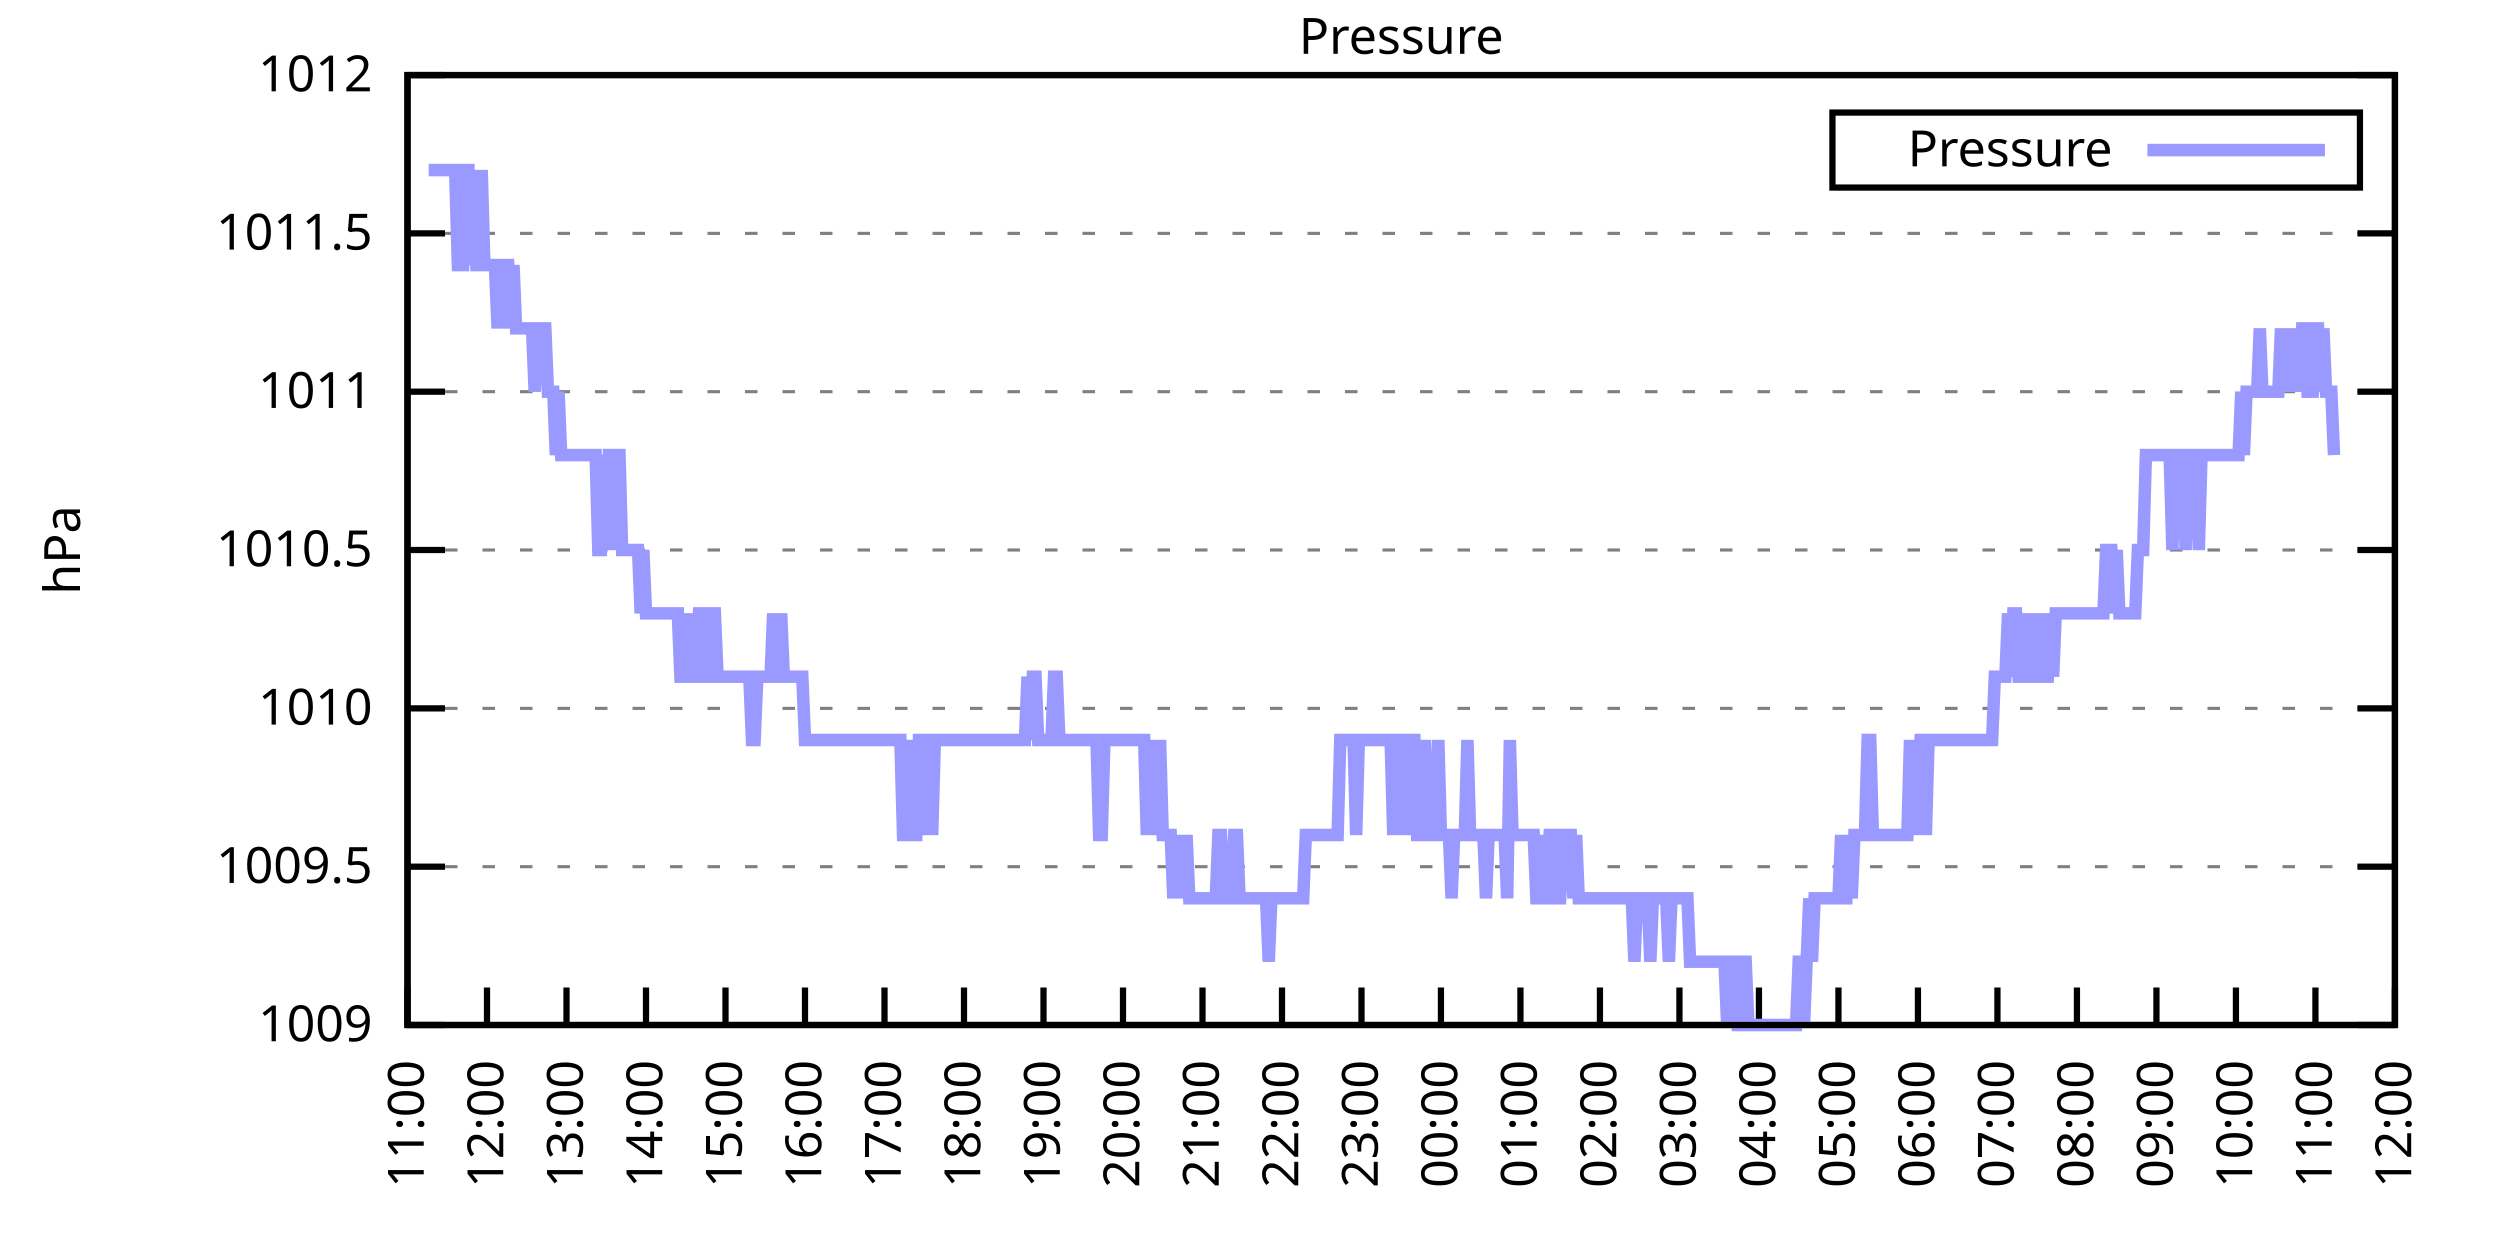
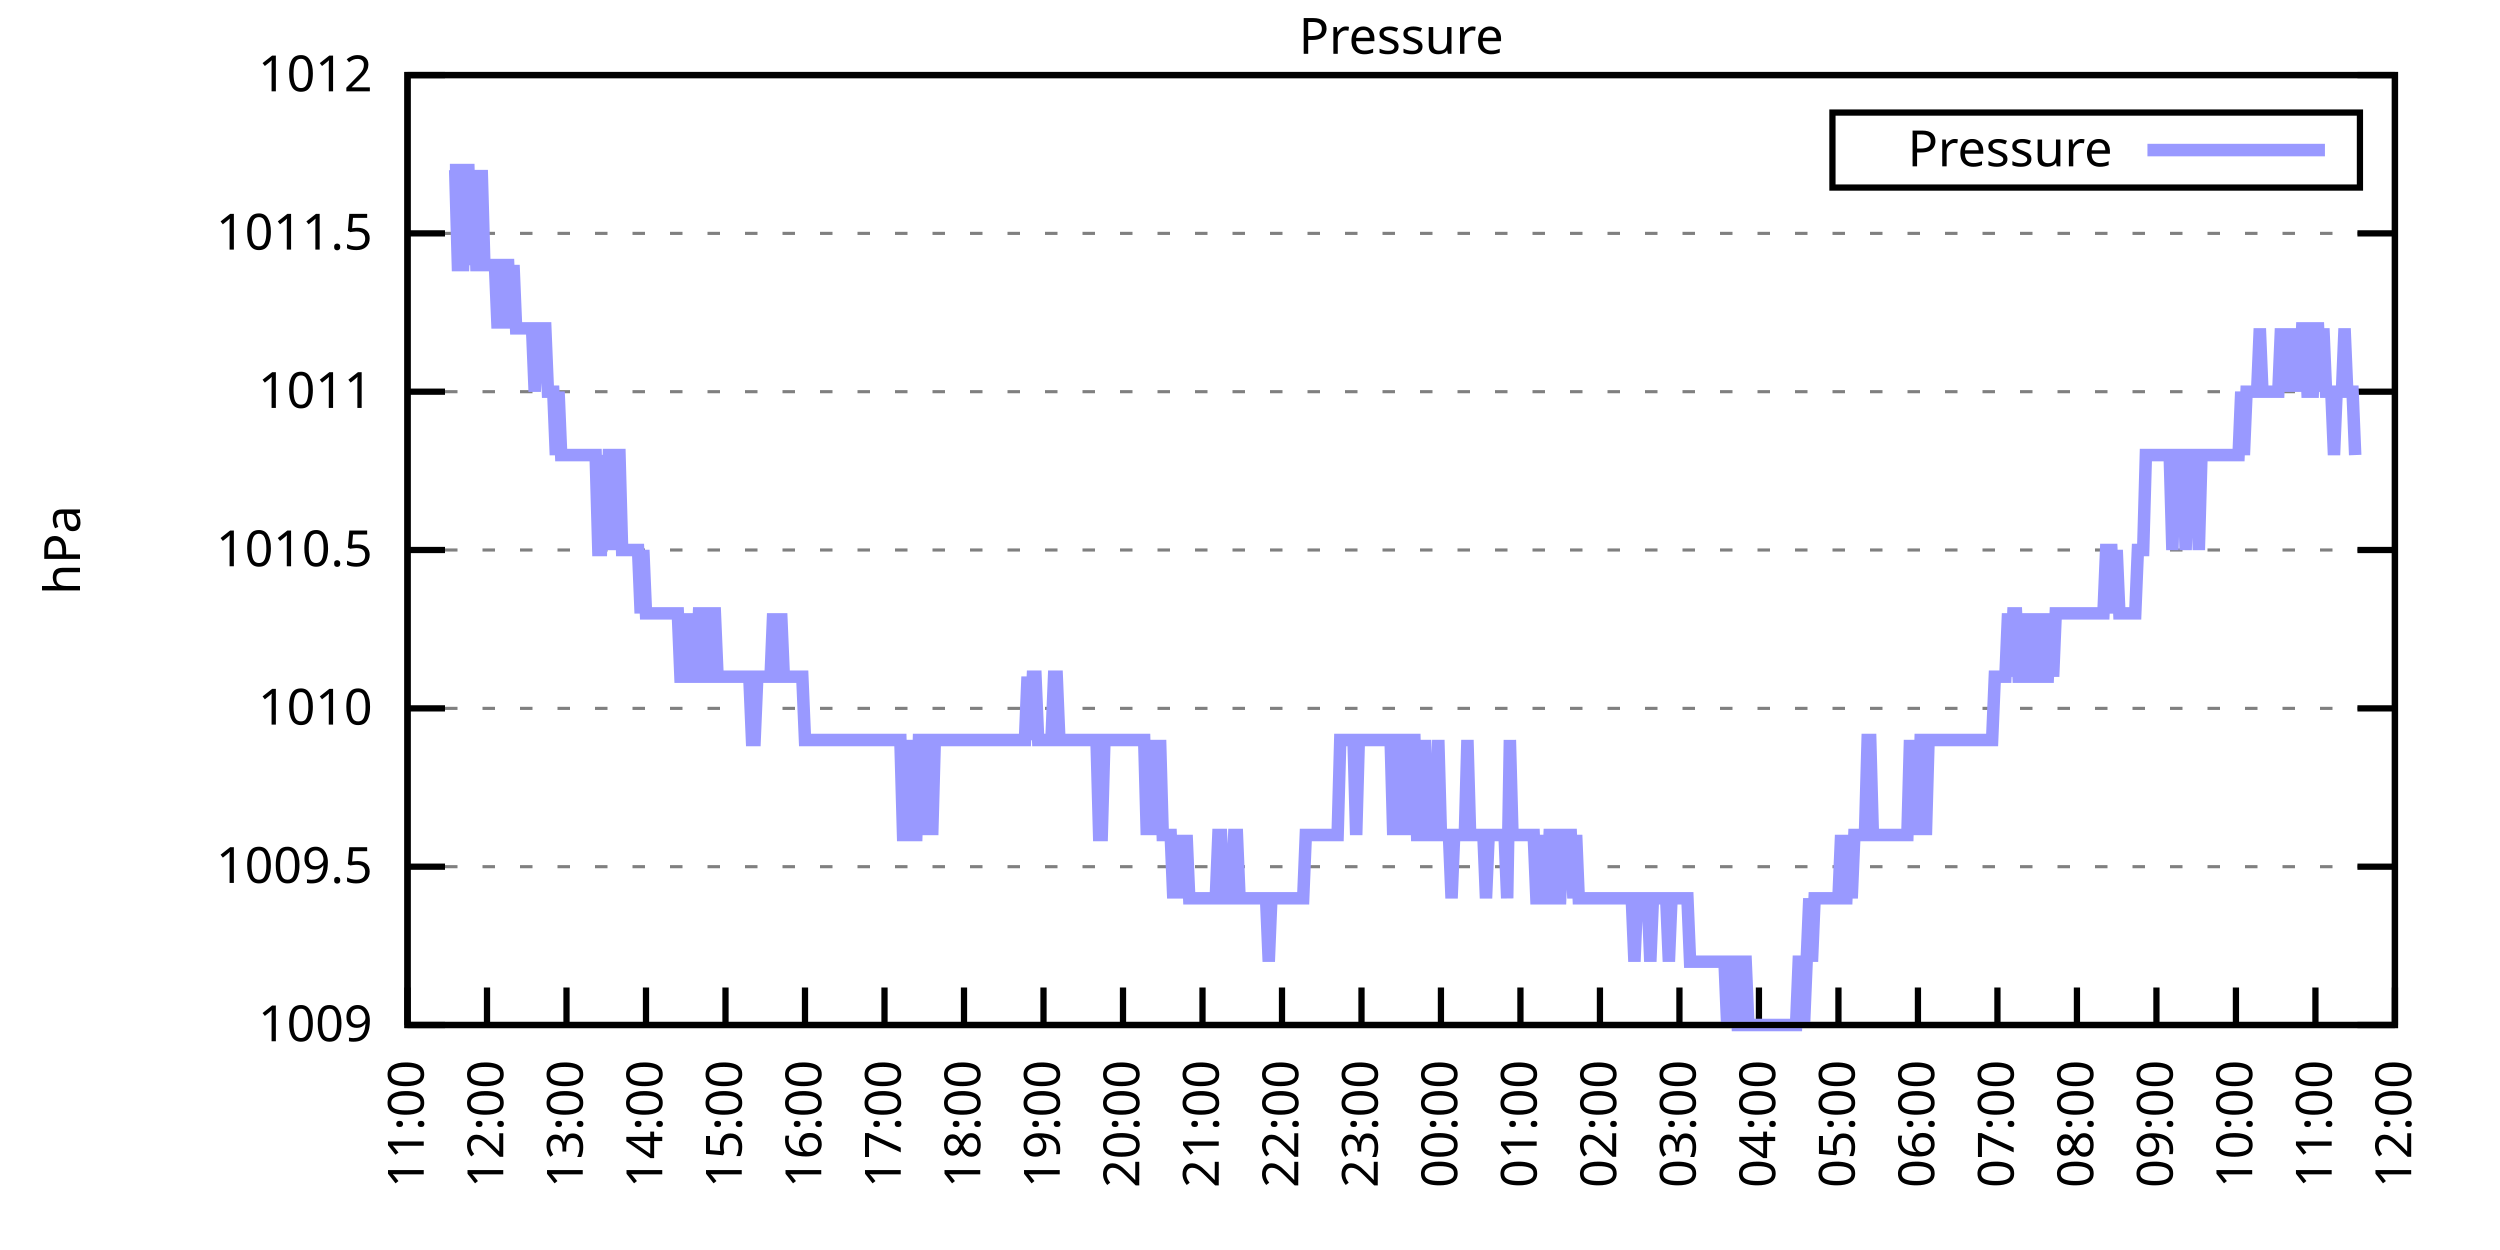
<svg xmlns="http://www.w3.org/2000/svg" xmlns:xlink="http://www.w3.org/1999/xlink" width="400" height="200" viewBox="0 0 400 200">
  <g id="gnuplot_canvas">
    <rect x="0" y="0" width="400" height="200" fill="none" />
    <defs>
      <circle id="gpDot" r="0.5" stroke-width="0.5" stroke="currentColor" />
      <path id="gpPt0" stroke-width="0.333" stroke="currentColor" d="M-1,0 h2 M0,-1 v2" />
      <path id="gpPt1" stroke-width="0.333" stroke="currentColor" d="M-1,-1 L1,1 M1,-1 L-1,1" />
      <path id="gpPt2" stroke-width="0.333" stroke="currentColor" d="M-1,0 L1,0 M0,-1 L0,1 M-1,-1 L1,1 M-1,1 L1,-1" />
      <rect id="gpPt3" stroke-width="0.333" stroke="currentColor" x="-1" y="-1" width="2" height="2" />
      <rect id="gpPt4" stroke-width="0.333" stroke="currentColor" fill="currentColor" x="-1" y="-1" width="2" height="2" />
      <circle id="gpPt5" stroke-width="0.333" stroke="currentColor" cx="0" cy="0" r="1" />
      <use xlink:href="#gpPt5" id="gpPt6" fill="currentColor" stroke="none" />
      <path id="gpPt7" stroke-width="0.333" stroke="currentColor" d="M0,-1.33 L-1.33,0.67 L1.33,0.67 z" />
      <use xlink:href="#gpPt7" id="gpPt8" fill="currentColor" stroke="none" />
      <use xlink:href="#gpPt7" id="gpPt9" stroke="currentColor" transform="rotate(180)" />
      <use xlink:href="#gpPt9" id="gpPt10" fill="currentColor" stroke="none" />
      <use xlink:href="#gpPt3" id="gpPt11" stroke="currentColor" transform="rotate(45)" />
      <use xlink:href="#gpPt11" id="gpPt12" fill="currentColor" stroke="none" />
      <path id="gpPt13" stroke-width="0.333" stroke="currentColor" d="M0,1.330 L1.265,0.411 L0.782,-1.067 L-0.782,-1.076 L-1.265,0.411 z" />
      <use xlink:href="#gpPt13" id="gpPt14" fill="currentColor" stroke="none" />
      <filter id="textbox" filterUnits="objectBoundingBox" x="0" y="0" height="1" width="1">
        <feFlood flood-color="white" flood-opacity="1" result="bgnd" />
        <feComposite in="SourceGraphic" in2="bgnd" operator="atop" />
      </filter>
      <filter id="greybox" filterUnits="objectBoundingBox" x="0" y="0" height="1" width="1">
        <feFlood flood-color="lightgrey" flood-opacity="1" result="grey" />
        <feComposite in="SourceGraphic" in2="grey" operator="atop" />
      </filter>
    </defs>
    <g fill="none" color="white" stroke="currentColor" stroke-width="1.00" stroke-linecap="butt" stroke-linejoin="miter">
</g>
    <g fill="none" color="black" stroke="currentColor" stroke-width="1.00" stroke-linecap="butt" stroke-linejoin="miter">
      <g stroke="none" shape-rendering="crispEdges">
        <polygon fill="rgb(255, 255, 255)" points="65.20,164.00 383.18,164.00 383.18,12.02 65.20,12.02 " />
      </g>
    </g>
    <g fill="none" color="black" stroke="currentColor" stroke-width="1.00" stroke-linecap="butt" stroke-linejoin="miter">
</g>
    <g fill="none" color="black" stroke="black" stroke-width="0.50" stroke-linecap="butt" stroke-linejoin="miter">
</g>
    <g fill="none" color="gray" stroke="currentColor" stroke-width="0.50" stroke-linecap="butt" stroke-linejoin="miter">
      <path stroke="gray" stroke-dasharray="2,4" class="gridline" d="M65.20,164.00 L383.19,164.00  " />
    </g>
    <g fill="none" color="gray" stroke="gray" stroke-width="1.00" stroke-linecap="butt" stroke-linejoin="miter">
</g>
    <g fill="none" color="black" stroke="currentColor" stroke-width="1.00" stroke-linecap="butt" stroke-linejoin="miter">
      <path stroke="black" d="M65.20,164.00 L71.20,164.00 M383.19,164.00 L377.19,164.00  " />
      <g transform="translate(59.60,166.60)" stroke="none" fill="black" font-family="Sans" font-size="8.00" text-anchor="end">
        <text>
          <tspan font-family="Sans"> 1009</tspan>
        </text>
      </g>
    </g>
    <g fill="none" color="black" stroke="currentColor" stroke-width="1.00" stroke-linecap="butt" stroke-linejoin="miter">
</g>
    <g fill="none" color="black" stroke="black" stroke-width="0.50" stroke-linecap="butt" stroke-linejoin="miter">
</g>
    <g fill="none" color="gray" stroke="currentColor" stroke-width="0.50" stroke-linecap="butt" stroke-linejoin="miter">
      <path stroke="gray" stroke-dasharray="2,4" class="gridline" d="M65.20,138.67 L383.19,138.67  " />
    </g>
    <g fill="none" color="gray" stroke="gray" stroke-width="1.00" stroke-linecap="butt" stroke-linejoin="miter">
</g>
    <g fill="none" color="black" stroke="currentColor" stroke-width="1.00" stroke-linecap="butt" stroke-linejoin="miter">
      <path stroke="black" d="M65.20,138.67 L71.20,138.67 M383.19,138.67 L377.19,138.67  " />
      <g transform="translate(59.60,141.27)" stroke="none" fill="black" font-family="Sans" font-size="8.00" text-anchor="end">
        <text>
          <tspan font-family="Sans"> 1009.5</tspan>
        </text>
      </g>
    </g>
    <g fill="none" color="black" stroke="currentColor" stroke-width="1.00" stroke-linecap="butt" stroke-linejoin="miter">
</g>
    <g fill="none" color="black" stroke="black" stroke-width="0.50" stroke-linecap="butt" stroke-linejoin="miter">
</g>
    <g fill="none" color="gray" stroke="currentColor" stroke-width="0.50" stroke-linecap="butt" stroke-linejoin="miter">
      <path stroke="gray" stroke-dasharray="2,4" class="gridline" d="M65.20,113.34 L383.19,113.34  " />
    </g>
    <g fill="none" color="gray" stroke="gray" stroke-width="1.00" stroke-linecap="butt" stroke-linejoin="miter">
</g>
    <g fill="none" color="black" stroke="currentColor" stroke-width="1.00" stroke-linecap="butt" stroke-linejoin="miter">
      <path stroke="black" d="M65.20,113.34 L71.20,113.34 M383.19,113.34 L377.19,113.34  " />
      <g transform="translate(59.60,115.94)" stroke="none" fill="black" font-family="Sans" font-size="8.00" text-anchor="end">
        <text>
          <tspan font-family="Sans"> 1010</tspan>
        </text>
      </g>
    </g>
    <g fill="none" color="black" stroke="currentColor" stroke-width="1.00" stroke-linecap="butt" stroke-linejoin="miter">
</g>
    <g fill="none" color="black" stroke="black" stroke-width="0.50" stroke-linecap="butt" stroke-linejoin="miter">
</g>
    <g fill="none" color="gray" stroke="currentColor" stroke-width="0.50" stroke-linecap="butt" stroke-linejoin="miter">
      <path stroke="gray" stroke-dasharray="2,4" class="gridline" d="M65.20,88.00 L383.19,88.00  " />
    </g>
    <g fill="none" color="gray" stroke="gray" stroke-width="1.00" stroke-linecap="butt" stroke-linejoin="miter">
</g>
    <g fill="none" color="black" stroke="currentColor" stroke-width="1.00" stroke-linecap="butt" stroke-linejoin="miter">
      <path stroke="black" d="M65.20,88.00 L71.20,88.00 M383.19,88.00 L377.19,88.00  " />
      <g transform="translate(59.60,90.60)" stroke="none" fill="black" font-family="Sans" font-size="8.00" text-anchor="end">
        <text>
          <tspan font-family="Sans"> 1010.5</tspan>
        </text>
      </g>
    </g>
    <g fill="none" color="black" stroke="currentColor" stroke-width="1.00" stroke-linecap="butt" stroke-linejoin="miter">
</g>
    <g fill="none" color="black" stroke="black" stroke-width="0.50" stroke-linecap="butt" stroke-linejoin="miter">
</g>
    <g fill="none" color="gray" stroke="currentColor" stroke-width="0.50" stroke-linecap="butt" stroke-linejoin="miter">
      <path stroke="gray" stroke-dasharray="2,4" class="gridline" d="M65.20,62.67 L383.19,62.67  " />
    </g>
    <g fill="none" color="gray" stroke="gray" stroke-width="1.00" stroke-linecap="butt" stroke-linejoin="miter">
</g>
    <g fill="none" color="black" stroke="currentColor" stroke-width="1.00" stroke-linecap="butt" stroke-linejoin="miter">
      <path stroke="black" d="M65.20,62.67 L71.20,62.67 M383.19,62.67 L377.19,62.67  " />
      <g transform="translate(59.60,65.27)" stroke="none" fill="black" font-family="Sans" font-size="8.00" text-anchor="end">
        <text>
          <tspan font-family="Sans"> 1011</tspan>
        </text>
      </g>
    </g>
    <g fill="none" color="black" stroke="currentColor" stroke-width="1.00" stroke-linecap="butt" stroke-linejoin="miter">
</g>
    <g fill="none" color="black" stroke="black" stroke-width="0.50" stroke-linecap="butt" stroke-linejoin="miter">
</g>
    <g fill="none" color="gray" stroke="currentColor" stroke-width="0.50" stroke-linecap="butt" stroke-linejoin="miter">
      <path stroke="gray" stroke-dasharray="2,4" class="gridline" d="M65.20,37.34 L383.19,37.34  " />
    </g>
    <g fill="none" color="gray" stroke="gray" stroke-width="1.00" stroke-linecap="butt" stroke-linejoin="miter">
</g>
    <g fill="none" color="black" stroke="currentColor" stroke-width="1.00" stroke-linecap="butt" stroke-linejoin="miter">
      <path stroke="black" d="M65.20,37.34 L71.20,37.34 M383.19,37.34 L377.19,37.34  " />
      <g transform="translate(59.60,39.94)" stroke="none" fill="black" font-family="Sans" font-size="8.00" text-anchor="end">
        <text>
          <tspan font-family="Sans"> 1011.5</tspan>
        </text>
      </g>
    </g>
    <g fill="none" color="black" stroke="currentColor" stroke-width="1.00" stroke-linecap="butt" stroke-linejoin="miter">
</g>
    <g fill="none" color="black" stroke="black" stroke-width="0.50" stroke-linecap="butt" stroke-linejoin="miter">
</g>
    <g fill="none" color="gray" stroke="currentColor" stroke-width="0.50" stroke-linecap="butt" stroke-linejoin="miter">
      <path stroke="gray" stroke-dasharray="2,4" class="gridline" d="M65.20,12.01 L383.19,12.01  " />
    </g>
    <g fill="none" color="gray" stroke="gray" stroke-width="1.00" stroke-linecap="butt" stroke-linejoin="miter">
</g>
    <g fill="none" color="black" stroke="currentColor" stroke-width="1.00" stroke-linecap="butt" stroke-linejoin="miter">
      <path stroke="black" d="M65.20,12.01 L71.20,12.01 M383.19,12.01 L377.19,12.01  " />
      <g transform="translate(59.60,14.61)" stroke="none" fill="black" font-family="Sans" font-size="8.00" text-anchor="end">
        <text>
          <tspan font-family="Sans"> 1012</tspan>
        </text>
      </g>
    </g>
    <g fill="none" color="black" stroke="currentColor" stroke-width="1.00" stroke-linecap="butt" stroke-linejoin="miter">
      <path stroke="black" d="M65.20,164.00 L65.20,158.00  " />
      <g transform="translate(67.80,169.60) rotate(270.00)" stroke="none" fill="black" font-family="Sans" font-size="8.00" text-anchor="end">
        <text>
          <tspan font-family="Sans">11:00</tspan>
        </text>
      </g>
    </g>
    <g fill="none" color="black" stroke="currentColor" stroke-width="1.00" stroke-linecap="butt" stroke-linejoin="miter">
      <path stroke="black" d="M77.92,164.00 L77.92,158.00  " />
      <g transform="translate(80.52,169.60) rotate(270.00)" stroke="none" fill="black" font-family="Sans" font-size="8.00" text-anchor="end">
        <text>
          <tspan font-family="Sans">12:00</tspan>
        </text>
      </g>
    </g>
    <g fill="none" color="black" stroke="currentColor" stroke-width="1.00" stroke-linecap="butt" stroke-linejoin="miter">
      <path stroke="black" d="M90.64,164.00 L90.64,158.00  " />
      <g transform="translate(93.24,169.60) rotate(270.00)" stroke="none" fill="black" font-family="Sans" font-size="8.00" text-anchor="end">
        <text>
          <tspan font-family="Sans">13:00</tspan>
        </text>
      </g>
    </g>
    <g fill="none" color="black" stroke="currentColor" stroke-width="1.00" stroke-linecap="butt" stroke-linejoin="miter">
      <path stroke="black" d="M103.36,164.00 L103.36,158.00  " />
      <g transform="translate(105.96,169.60) rotate(270.00)" stroke="none" fill="black" font-family="Sans" font-size="8.00" text-anchor="end">
        <text>
          <tspan font-family="Sans">14:00</tspan>
        </text>
      </g>
    </g>
    <g fill="none" color="black" stroke="currentColor" stroke-width="1.00" stroke-linecap="butt" stroke-linejoin="miter">
      <path stroke="black" d="M116.08,164.00 L116.08,158.00  " />
      <g transform="translate(118.68,169.60) rotate(270.00)" stroke="none" fill="black" font-family="Sans" font-size="8.00" text-anchor="end">
        <text>
          <tspan font-family="Sans">15:00</tspan>
        </text>
      </g>
    </g>
    <g fill="none" color="black" stroke="currentColor" stroke-width="1.00" stroke-linecap="butt" stroke-linejoin="miter">
      <path stroke="black" d="M128.80,164.00 L128.80,158.00  " />
      <g transform="translate(131.40,169.60) rotate(270.00)" stroke="none" fill="black" font-family="Sans" font-size="8.00" text-anchor="end">
        <text>
          <tspan font-family="Sans">16:00</tspan>
        </text>
      </g>
    </g>
    <g fill="none" color="black" stroke="currentColor" stroke-width="1.00" stroke-linecap="butt" stroke-linejoin="miter">
      <path stroke="black" d="M141.52,164.00 L141.52,158.00  " />
      <g transform="translate(144.12,169.60) rotate(270.00)" stroke="none" fill="black" font-family="Sans" font-size="8.00" text-anchor="end">
        <text>
          <tspan font-family="Sans">17:00</tspan>
        </text>
      </g>
    </g>
    <g fill="none" color="black" stroke="currentColor" stroke-width="1.00" stroke-linecap="butt" stroke-linejoin="miter">
      <path stroke="black" d="M154.24,164.00 L154.24,158.00  " />
      <g transform="translate(156.84,169.60) rotate(270.00)" stroke="none" fill="black" font-family="Sans" font-size="8.00" text-anchor="end">
        <text>
          <tspan font-family="Sans">18:00</tspan>
        </text>
      </g>
    </g>
    <g fill="none" color="black" stroke="currentColor" stroke-width="1.00" stroke-linecap="butt" stroke-linejoin="miter">
      <path stroke="black" d="M166.96,164.00 L166.96,158.00  " />
      <g transform="translate(169.56,169.60) rotate(270.00)" stroke="none" fill="black" font-family="Sans" font-size="8.00" text-anchor="end">
        <text>
          <tspan font-family="Sans">19:00</tspan>
        </text>
      </g>
    </g>
    <g fill="none" color="black" stroke="currentColor" stroke-width="1.00" stroke-linecap="butt" stroke-linejoin="miter">
      <path stroke="black" d="M179.68,164.00 L179.68,158.00  " />
      <g transform="translate(182.28,169.60) rotate(270.00)" stroke="none" fill="black" font-family="Sans" font-size="8.00" text-anchor="end">
        <text>
          <tspan font-family="Sans">20:00</tspan>
        </text>
      </g>
    </g>
    <g fill="none" color="black" stroke="currentColor" stroke-width="1.00" stroke-linecap="butt" stroke-linejoin="miter">
      <path stroke="black" d="M192.40,164.00 L192.40,158.00  " />
      <g transform="translate(195.00,169.60) rotate(270.00)" stroke="none" fill="black" font-family="Sans" font-size="8.00" text-anchor="end">
        <text>
          <tspan font-family="Sans">21:00</tspan>
        </text>
      </g>
    </g>
    <g fill="none" color="black" stroke="currentColor" stroke-width="1.00" stroke-linecap="butt" stroke-linejoin="miter">
      <path stroke="black" d="M205.12,164.00 L205.12,158.00  " />
      <g transform="translate(207.72,169.60) rotate(270.00)" stroke="none" fill="black" font-family="Sans" font-size="8.00" text-anchor="end">
        <text>
          <tspan font-family="Sans">22:00</tspan>
        </text>
      </g>
    </g>
    <g fill="none" color="black" stroke="currentColor" stroke-width="1.00" stroke-linecap="butt" stroke-linejoin="miter">
      <path stroke="black" d="M217.84,164.00 L217.84,158.00  " />
      <g transform="translate(220.44,169.60) rotate(270.00)" stroke="none" fill="black" font-family="Sans" font-size="8.00" text-anchor="end">
        <text>
          <tspan font-family="Sans">23:00</tspan>
        </text>
      </g>
    </g>
    <g fill="none" color="black" stroke="currentColor" stroke-width="1.00" stroke-linecap="butt" stroke-linejoin="miter">
      <path stroke="black" d="M230.55,164.00 L230.55,158.00  " />
      <g transform="translate(233.15,169.60) rotate(270.00)" stroke="none" fill="black" font-family="Sans" font-size="8.00" text-anchor="end">
        <text>
          <tspan font-family="Sans">00:00</tspan>
        </text>
      </g>
    </g>
    <g fill="none" color="black" stroke="currentColor" stroke-width="1.00" stroke-linecap="butt" stroke-linejoin="miter">
      <path stroke="black" d="M243.27,164.00 L243.27,158.00  " />
      <g transform="translate(245.87,169.60) rotate(270.00)" stroke="none" fill="black" font-family="Sans" font-size="8.00" text-anchor="end">
        <text>
          <tspan font-family="Sans">01:00</tspan>
        </text>
      </g>
    </g>
    <g fill="none" color="black" stroke="currentColor" stroke-width="1.00" stroke-linecap="butt" stroke-linejoin="miter">
      <path stroke="black" d="M255.99,164.00 L255.99,158.00  " />
      <g transform="translate(258.59,169.60) rotate(270.00)" stroke="none" fill="black" font-family="Sans" font-size="8.00" text-anchor="end">
        <text>
          <tspan font-family="Sans">02:00</tspan>
        </text>
      </g>
    </g>
    <g fill="none" color="black" stroke="currentColor" stroke-width="1.00" stroke-linecap="butt" stroke-linejoin="miter">
      <path stroke="black" d="M268.71,164.00 L268.71,158.00  " />
      <g transform="translate(271.31,169.60) rotate(270.00)" stroke="none" fill="black" font-family="Sans" font-size="8.00" text-anchor="end">
        <text>
          <tspan font-family="Sans">03:00</tspan>
        </text>
      </g>
    </g>
    <g fill="none" color="black" stroke="currentColor" stroke-width="1.00" stroke-linecap="butt" stroke-linejoin="miter">
      <path stroke="black" d="M281.43,164.00 L281.43,158.00  " />
      <g transform="translate(284.03,169.60) rotate(270.00)" stroke="none" fill="black" font-family="Sans" font-size="8.00" text-anchor="end">
        <text>
          <tspan font-family="Sans">04:00</tspan>
        </text>
      </g>
    </g>
    <g fill="none" color="black" stroke="currentColor" stroke-width="1.00" stroke-linecap="butt" stroke-linejoin="miter">
      <path stroke="black" d="M294.15,164.00 L294.15,158.00  " />
      <g transform="translate(296.75,169.60) rotate(270.00)" stroke="none" fill="black" font-family="Sans" font-size="8.00" text-anchor="end">
        <text>
          <tspan font-family="Sans">05:00</tspan>
        </text>
      </g>
    </g>
    <g fill="none" color="black" stroke="currentColor" stroke-width="1.00" stroke-linecap="butt" stroke-linejoin="miter">
      <path stroke="black" d="M306.87,164.00 L306.87,158.00  " />
      <g transform="translate(309.47,169.60) rotate(270.00)" stroke="none" fill="black" font-family="Sans" font-size="8.00" text-anchor="end">
        <text>
          <tspan font-family="Sans">06:00</tspan>
        </text>
      </g>
    </g>
    <g fill="none" color="black" stroke="currentColor" stroke-width="1.00" stroke-linecap="butt" stroke-linejoin="miter">
      <path stroke="black" d="M319.59,164.00 L319.59,158.00  " />
      <g transform="translate(322.19,169.60) rotate(270.00)" stroke="none" fill="black" font-family="Sans" font-size="8.00" text-anchor="end">
        <text>
          <tspan font-family="Sans">07:00</tspan>
        </text>
      </g>
    </g>
    <g fill="none" color="black" stroke="currentColor" stroke-width="1.00" stroke-linecap="butt" stroke-linejoin="miter">
      <path stroke="black" d="M332.31,164.00 L332.31,158.00  " />
      <g transform="translate(334.91,169.60) rotate(270.00)" stroke="none" fill="black" font-family="Sans" font-size="8.00" text-anchor="end">
        <text>
          <tspan font-family="Sans">08:00</tspan>
        </text>
      </g>
    </g>
    <g fill="none" color="black" stroke="currentColor" stroke-width="1.00" stroke-linecap="butt" stroke-linejoin="miter">
      <path stroke="black" d="M345.03,164.00 L345.03,158.00  " />
      <g transform="translate(347.63,169.60) rotate(270.00)" stroke="none" fill="black" font-family="Sans" font-size="8.00" text-anchor="end">
        <text>
          <tspan font-family="Sans">09:00</tspan>
        </text>
      </g>
    </g>
    <g fill="none" color="black" stroke="currentColor" stroke-width="1.00" stroke-linecap="butt" stroke-linejoin="miter">
      <path stroke="black" d="M357.75,164.00 L357.75,158.00  " />
      <g transform="translate(360.35,169.60) rotate(270.00)" stroke="none" fill="black" font-family="Sans" font-size="8.00" text-anchor="end">
        <text>
          <tspan font-family="Sans">10:00</tspan>
        </text>
      </g>
    </g>
    <g fill="none" color="black" stroke="currentColor" stroke-width="1.00" stroke-linecap="butt" stroke-linejoin="miter">
      <path stroke="black" d="M370.47,164.00 L370.47,158.00  " />
      <g transform="translate(373.07,169.60) rotate(270.00)" stroke="none" fill="black" font-family="Sans" font-size="8.00" text-anchor="end">
        <text>
          <tspan font-family="Sans">11:00</tspan>
        </text>
      </g>
    </g>
    <g fill="none" color="black" stroke="currentColor" stroke-width="1.00" stroke-linecap="butt" stroke-linejoin="miter">
      <path stroke="black" d="M383.19,164.00 L383.19,158.00  " />
      <g transform="translate(385.79,169.60) rotate(270.00)" stroke="none" fill="black" font-family="Sans" font-size="8.00" text-anchor="end">
        <text>
          <tspan font-family="Sans">12:00</tspan>
        </text>
      </g>
    </g>
    <g fill="none" color="black" stroke="currentColor" stroke-width="1.00" stroke-linecap="butt" stroke-linejoin="miter">
</g>
    <g fill="none" color="black" stroke="currentColor" stroke-width="1.00" stroke-linecap="butt" stroke-linejoin="miter">
      <path stroke="black" d="M65.20,12.01 L65.20,164.00 L383.19,164.00 L383.19,12.01 L65.20,12.01 Z  " />
    </g>
    <g fill="none" color="black" stroke="currentColor" stroke-width="1.00" stroke-linecap="butt" stroke-linejoin="miter">
</g>
    <g fill="none" color="black" stroke="currentColor" stroke-width="1.00" stroke-linecap="butt" stroke-linejoin="miter">
      <path stroke="black" d="M293.19,30.01 L293.19,18.01 L377.59,18.01 L377.59,30.01 L293.19,30.01 Z  " />
    </g>
    <g id="Pressure_plot_1">
      <g fill="none" color="white" stroke="black" stroke-width="2.00" stroke-linecap="butt" stroke-linejoin="miter">
</g>
      <g fill="none" color="black" stroke="currentColor" stroke-width="2.00" stroke-linecap="butt" stroke-linejoin="miter">
        <g transform="translate(337.99,26.61)" stroke="none" fill="black" font-family="Sans" font-size="8.00" text-anchor="end">
          <text>
            <tspan font-family="Sans">Pressure</tspan>
          </text>
        </g>
      </g>
      <g fill="none" color="black" stroke="currentColor" stroke-width="2.00" stroke-linecap="butt" stroke-linejoin="miter">
-         <path stroke="rgb(153, 153, 255)" d="M343.59,24.01 L371.99,24.01 M68.59,27.21 L69.02,27.21 L69.44,27.21 L69.86,27.21 L70.29,27.21 L70.71,27.21   L71.14,27.21 L71.56,27.21 L71.98,27.21 L72.41,27.21 L72.83,27.21 L73.26,42.41 L73.68,42.41 L74.10,42.41   L74.53,27.21 L74.95,27.21 L75.38,42.41 L75.80,27.21 L76.22,42.41 L76.65,42.41 L77.07,27.21 L77.50,42.41   L77.92,42.41 L78.34,42.41 L78.77,42.41 L79.19,42.41 L79.62,52.54 L80.04,42.41 L80.46,52.54 L80.89,42.41   L81.31,42.41 L81.74,52.54 L82.16,42.41 L82.58,52.54 L83.01,52.54 L83.43,52.54 L83.86,52.54 L84.28,52.54   L84.70,52.54 L85.13,52.54 L85.55,62.67 L85.98,52.54 L86.40,52.54 L86.82,52.54 L87.25,52.54 L87.67,62.67   L88.10,62.67 L88.52,62.67 L88.94,72.81 L89.37,62.67 L89.79,72.81 L90.22,72.81 L90.64,72.81 L91.06,72.81   L91.49,72.81 L91.91,72.81 L92.34,72.81 L92.76,72.81 L93.18,72.81 L93.61,72.81 L94.03,72.81 L94.46,72.81   L94.88,72.81 L95.30,72.81 L95.73,88.00 L96.15,88.00 L96.58,72.81 L97.00,88.00 L97.42,72.81 L97.85,72.81   L98.27,88.00 L98.69,72.81 L99.12,72.81 L99.54,88.00 L99.97,88.00 L100.39,88.00 L100.81,88.00 L101.24,88.00   L101.66,88.00 L102.09,88.00 L102.51,98.14 L102.93,88.00 L103.36,98.14 L103.78,98.14 L104.21,98.14 L104.63,98.14   L105.05,98.14 L105.48,98.14 L105.90,98.14 L106.33,98.14 L106.75,98.14 L107.17,98.14 L107.60,98.14 L108.02,98.14   L108.45,98.14 L108.87,108.27 L109.29,108.27 L109.72,108.27 L110.14,98.14 L110.57,108.27 L110.99,108.27 L111.41,108.27   L111.84,98.14 L112.26,98.14 L112.69,108.27 L113.11,108.27 L113.53,108.27 L113.96,98.14 L114.38,98.14 L114.81,108.27   L115.23,108.27 L115.65,108.27 L116.08,108.27 L116.50,108.27 L116.93,108.27 L117.35,108.27 L117.77,108.27 L118.20,108.27   L118.62,108.27 L119.05,108.27 L119.47,108.27 L119.89,108.27 L120.32,118.40 L120.74,118.40 L121.17,108.27 L121.59,108.27   L122.01,108.27 L122.44,108.27 L122.86,108.27 L123.29,108.27 L123.71,98.14 L124.13,108.27 L124.56,108.27 L124.98,98.14   L125.41,108.27 L125.83,108.27 L126.25,108.27 L126.68,108.27 L127.10,108.27 L127.53,108.27 L127.95,108.27 L128.37,108.27   L128.80,118.40 L129.22,118.40 L129.65,118.40 L130.07,118.40 L130.49,118.40 L130.92,118.40 L131.34,118.40 L131.77,118.40   L132.19,118.40 L132.61,118.40 L133.04,118.40 L133.46,118.40 L133.89,118.40 L134.31,118.40 L134.73,118.40 L135.16,118.40   L135.58,118.40 L136.01,118.40 L136.43,118.40 L136.85,118.40 L137.28,118.40 L137.70,118.40 L138.13,118.40 L138.55,118.40   L138.97,118.40 L139.40,118.40 L139.82,118.40 L140.25,118.40 L140.67,118.40 L141.09,118.40 L141.52,118.40 L141.94,118.40   L142.37,118.40 L142.79,118.40 L143.21,118.40 L143.64,118.40 L144.06,118.40 L144.49,133.60 L144.91,133.60 L145.33,118.40   L145.76,133.60 L146.18,133.60 L146.61,133.60 L147.03,118.40 L147.45,118.40 L147.88,118.40 L148.30,133.60 L148.73,118.40   L149.15,133.60 L149.57,118.40 L150.00,118.40 L150.42,118.40 L150.85,118.40 L151.27,118.40 L151.69,118.40 L152.12,118.40   L152.54,118.40 L152.97,118.40 L153.39,118.40 L153.81,118.40 L154.24,118.40 L154.66,118.40 L155.09,118.40 L155.51,118.40   L155.93,118.40 L156.36,118.40 L156.78,118.40 L157.21,118.40 L157.63,118.40 L158.05,118.40 L158.48,118.40 L158.90,118.40   L159.33,118.40 L159.75,118.40 L160.17,118.40 L160.60,118.40 L161.02,118.40 L161.44,118.40 L161.87,118.40 L162.29,118.40   L162.72,118.40 L163.14,118.40 L163.56,118.40 L163.99,118.40 L164.41,108.27 L164.84,118.40 L165.26,108.27 L165.68,108.27   L166.11,118.40 L166.53,118.40 L166.96,118.40 L167.38,118.40 L167.80,118.40 L168.23,118.40 L168.65,108.27 L169.08,108.27   L169.50,118.40 L169.92,118.40 L170.35,118.40 L170.77,118.40 L171.20,118.40 L171.62,118.40 L172.04,118.40 L172.47,118.40   L172.89,118.40 L173.32,118.40 L173.74,118.40 L174.16,118.40 L174.59,118.40 L175.01,118.40 L175.44,118.40 L175.86,133.60   L176.28,133.60 L176.71,118.40 L177.13,118.40 L177.56,118.40 L177.98,118.40 L178.40,118.40 L178.83,118.40 L179.25,118.40   L179.68,118.40 L180.10,118.40 L180.52,118.40 L180.95,118.40 L181.37,118.40 L181.80,118.40 L182.22,118.40 L182.64,118.40   L183.07,118.40 L183.49,133.60 L183.92,118.40 L184.34,133.60 L184.76,118.40 L185.19,133.60 L185.61,118.40 L186.04,133.60   L186.46,133.60 L186.88,133.60 L187.31,133.60 L187.73,143.73 L188.16,133.60 L188.58,143.73 L189.00,133.60 L189.43,143.73   L189.85,133.60 L190.28,143.73 L190.70,143.73 L191.12,143.73 L191.55,143.73 L191.97,143.73 L192.40,143.73 L192.82,143.73   L193.24,143.73 L193.67,143.73 L194.09,143.73 L194.52,143.73 L194.94,133.60 L195.36,133.60 L195.79,143.73 L196.21,143.73   L196.64,143.73 L197.06,143.73 L197.48,133.60 L197.91,133.60 L198.33,143.73 L198.76,143.73 L199.18,143.73 L199.60,143.73   L200.03,143.73 L200.45,143.73 L200.88,143.73 L201.30,143.73 L201.72,143.73 L202.15,143.73 L202.57,143.73 L203.00,153.87   L203.42,143.73 L203.84,143.73 L204.27,143.73 L204.69,143.73 L205.12,143.73 L205.54,143.73 L205.96,143.73 L206.39,143.73   L206.81,143.73 L207.24,143.73 L207.66,143.73 L208.08,143.73 L208.51,143.73 L208.93,133.60 L209.36,133.60 L209.78,133.60   L210.20,133.60 L210.63,133.60 L211.05,133.60 L211.48,133.60 L211.90,133.60 L212.32,133.60 L212.75,133.60 L213.17,133.60   L213.60,133.60 L214.02,133.60 L214.44,118.40 L214.87,118.40 L215.29,118.40 L215.72,118.40 L216.14,118.40 L216.56,118.40   L216.99,133.60 L217.41,118.40 L217.84,118.40 L218.26,118.40 L218.68,118.40 L219.11,118.40 L219.53,118.40 L219.96,118.40   L220.38,118.40 L220.80,118.40 L221.23,118.40 L221.65,118.40 L222.08,118.40 L222.50,118.40 L222.92,133.60 L223.35,118.40   L223.77,133.60 L224.20,118.40 L224.62,118.40 L225.04,118.40 L225.47,133.60 L225.89,118.40 L226.31,118.40 L226.74,133.60   L227.16,133.60 L227.59,133.60 L228.01,118.40 L228.43,133.60 L228.86,133.60 L229.28,133.60 L229.71,133.60 L230.13,118.40   L230.55,133.60 L230.98,133.60 L231.40,133.60 L231.83,133.60 L232.25,143.73 L232.67,133.60 L233.10,133.60 L233.52,133.60   L233.95,133.60 L234.37,133.60 L234.79,118.40 L235.22,133.60 L235.64,133.60 L236.07,133.60 L236.49,133.60 L236.91,133.60   L237.34,133.60 L237.76,143.73 L238.19,133.60 L238.61,133.60 L239.03,133.60 L239.46,133.60 L239.88,133.60 L240.31,133.60   L240.73,133.60 L241.15,143.73 L241.58,118.40 L242.00,133.60 L242.43,133.60 L242.85,133.60 L243.27,133.60 L243.70,133.60   L244.12,133.60 L244.55,133.60 L244.97,133.60 L245.39,133.60 L245.82,143.73 L246.24,143.73 L246.67,133.60 L247.09,143.73   L247.51,143.73 L247.94,133.60 L248.36,133.60 L248.79,143.73 L249.21,143.73 L249.63,143.73 L250.06,133.60 L250.48,133.60   L250.91,133.60 L251.33,133.60 L251.75,143.73 L252.18,133.60 L252.60,143.73 L253.03,143.73 L253.45,143.73 L253.87,143.73   L254.30,143.73 L254.72,143.73 L255.15,143.73 L255.57,143.73 L255.99,143.73 L256.42,143.73 L256.84,143.73 L257.27,143.73   L257.69,143.73 L258.11,143.73 L258.54,143.73 L258.96,143.73 L259.39,143.73 L259.81,143.73 L260.23,143.73 L260.66,143.73   L261.08,143.73 L261.51,153.87 L261.93,143.73 L262.35,143.73 L262.78,143.73 L263.20,143.73 L263.63,143.73 L264.05,153.87   L264.47,143.73 L264.90,143.73 L265.32,143.73 L265.75,143.73 L266.17,143.73 L266.59,143.73 L267.02,153.87 L267.44,143.73   L267.87,143.73 L268.29,143.73 L268.71,143.73 L269.14,143.73 L269.56,143.73 L269.99,143.73 L270.41,153.87 L270.83,153.87   L271.26,153.87 L271.68,153.87 L272.11,153.87 L272.53,153.87 L272.95,153.87 L273.38,153.87 L273.80,153.87 L274.23,153.87   L274.65,153.87 L275.07,153.87 L275.50,153.87 L275.92,153.87 L276.35,164.00 L276.77,153.87 L277.19,153.87 L277.62,153.87   L278.04,164.00 L278.47,164.00 L278.89,153.87 L279.31,153.87 L279.74,164.00 L280.16,164.00 L280.59,164.00 L281.01,164.00   L281.43,164.00 L281.86,164.00 L282.28,164.00 L282.71,164.00 L283.13,164.00 L283.55,164.00 L283.98,164.00 L284.40,164.00   L284.83,164.00 L285.25,164.00 L285.67,164.00 L286.10,164.00 L286.52,164.00 L286.95,164.00 L287.37,164.00 L287.79,153.87   L288.22,153.87 L288.64,164.00 L289.06,153.87 L289.49,143.73 L289.91,153.87 L290.34,143.73 L290.76,143.73 L291.18,143.73   L291.61,143.73 L292.03,143.73 L292.46,143.73 L292.88,143.73 L293.30,143.73 L293.73,143.73 L294.15,143.73 L294.58,133.60   L295.00,143.73 L295.42,143.73 L295.85,133.60 L296.27,143.73 L296.70,133.60 L297.12,133.60 L297.54,133.60 L297.97,133.60   L298.39,133.60 L298.82,118.40 L299.24,118.40 L299.66,133.60 L300.09,133.60 L300.51,133.60 L300.94,133.60 L301.36,133.60   L301.78,133.60 L302.21,133.60 L302.63,133.60 L303.06,133.60 L303.48,133.60 L303.90,133.60 L304.33,133.60 L304.75,133.60   L305.18,133.60 L305.60,118.40 L306.02,133.60 L306.45,118.40 L306.87,133.60 L307.30,118.40 L307.72,118.40 L308.14,133.60   L308.57,118.40 L308.99,118.40 L309.42,118.40 L309.84,118.40 L310.26,118.40 L310.69,118.40 L311.11,118.40 L311.54,118.40   L311.96,118.40 L312.38,118.40 L312.81,118.40 L313.23,118.40 L313.66,118.40 L314.08,118.40 L314.50,118.40 L314.93,118.40   L315.35,118.40 L315.78,118.40 L316.20,118.40 L316.62,118.40 L317.05,118.40 L317.47,118.40 L317.90,118.40 L318.32,118.40   L318.74,118.40 L319.17,108.27 L319.59,108.27 L320.02,108.27 L320.44,108.27 L320.86,108.27 L321.29,98.14 L321.71,108.27   L322.14,98.14 L322.56,98.14 L322.98,108.27 L323.41,108.27 L323.83,98.14 L324.26,108.27 L324.68,108.27 L325.10,98.14   L325.53,108.27 L325.95,108.27 L326.38,108.27 L326.80,98.14 L327.22,108.27 L327.65,108.27 L328.07,98.14 L328.50,108.27   L328.92,98.14 L329.34,98.14 L329.77,98.14 L330.19,98.14 L330.62,98.14 L331.04,98.14 L331.46,98.14 L331.89,98.14   L332.31,98.14 L332.74,98.14 L333.16,98.14 L333.58,98.14 L334.01,98.14 L334.43,98.14 L334.86,98.14 L335.28,98.14   L335.70,98.14 L336.13,98.14 L336.55,98.14 L336.98,88.00 L337.40,88.00 L337.82,88.00 L338.25,98.14 L338.67,88.00   L339.10,98.14 L339.52,98.14 L339.94,98.14 L340.37,98.14 L340.79,98.14 L341.22,98.14 L341.64,98.14 L342.06,88.00   L342.49,88.00 L342.91,88.00 L343.34,72.81 L343.76,72.81 L344.18,72.81 L344.61,72.81 L345.03,72.81 L345.46,72.81   L345.88,72.81 L346.30,72.81 L346.73,72.81 L347.15,72.81 L347.58,88.00 L348.00,72.81 L348.42,72.81 L348.85,72.81   L349.27,72.81 L349.70,88.00 L350.12,72.81 L350.54,72.81 L350.97,72.81 L351.39,72.81 L351.81,88.00 L352.24,72.81   L352.66,72.81 L353.09,72.81 L353.51,72.81 L353.93,72.81 L354.36,72.81 L354.78,72.81 L355.21,72.81 L355.63,72.81   L356.05,72.81 L356.48,72.81 L356.90,72.81 L357.33,72.81 L357.75,72.81 L358.17,72.81 L358.60,62.67 L359.02,72.81   L359.45,62.67 L359.87,62.67 L360.29,62.67 L360.72,62.67 L361.14,62.67 L361.57,52.54 L361.99,62.67 L362.41,62.67   L362.84,62.67 L363.26,62.67 L363.69,62.67 L364.11,62.67 L364.53,62.67 L364.96,52.54 L365.38,62.67 L365.81,52.54   L366.23,62.67 L366.65,52.54 L367.08,62.67 L367.50,52.54 L367.93,62.67 L368.35,52.54 L368.77,52.54 L369.20,62.67   L369.62,62.67 L370.05,62.67 L370.47,52.54 L370.89,52.54 L371.32,62.67 L371.74,52.54 L372.17,62.67 L372.59,62.67   L373.01,62.67 L373.44,72.81  " />
+         <path stroke="rgb(153, 153, 255)" d="M343.59,24.01 L371.99,24.01 M71.98,27.21 L72.41,27.21 L72.83,27.21 L73.26,42.41 L73.68,42.41 L74.10,42.41   L74.53,27.21 L74.95,27.21 L75.38,42.41 L75.80,27.21 L76.22,42.41 L76.65,42.41 L77.07,27.21 L77.50,42.41   L77.92,42.41 L78.34,42.41 L78.77,42.41 L79.19,42.41 L79.62,52.54 L80.04,42.41 L80.46,52.54 L80.89,42.41   L81.31,42.41 L81.74,52.54 L82.16,42.41 L82.58,52.54 L83.01,52.54 L83.43,52.54 L83.86,52.54 L84.28,52.54   L84.70,52.54 L85.13,52.54 L85.55,62.67 L85.98,52.54 L86.40,52.54 L86.82,52.54 L87.25,52.54 L87.67,62.67   L88.10,62.67 L88.52,62.67 L88.94,72.81 L89.37,62.67 L89.79,72.81 L90.22,72.81 L90.64,72.81 L91.06,72.81   L91.49,72.81 L91.91,72.81 L92.34,72.81 L92.76,72.81 L93.18,72.81 L93.61,72.81 L94.03,72.81 L94.46,72.81   L94.88,72.81 L95.30,72.81 L95.73,88.00 L96.15,88.00 L96.58,72.81 L97.00,88.00 L97.42,72.81 L97.85,72.81   L98.27,88.00 L98.69,72.81 L99.12,72.81 L99.54,88.00 L99.97,88.00 L100.39,88.00 L100.81,88.00 L101.24,88.00   L101.66,88.00 L102.09,88.00 L102.51,98.14 L102.93,88.00 L103.36,98.14 L103.78,98.14 L104.21,98.14 L104.63,98.14   L105.05,98.14 L105.48,98.14 L105.90,98.14 L106.33,98.14 L106.75,98.14 L107.17,98.14 L107.60,98.14 L108.02,98.14   L108.45,98.14 L108.87,108.27 L109.29,108.27 L109.72,108.27 L110.14,98.14 L110.57,108.27 L110.99,108.27 L111.41,108.27   L111.84,98.14 L112.26,98.14 L112.69,108.27 L113.11,108.27 L113.53,108.27 L113.96,98.14 L114.38,98.14 L114.81,108.27   L115.23,108.27 L115.65,108.27 L116.08,108.27 L116.50,108.27 L116.93,108.27 L117.35,108.27 L117.77,108.27 L118.20,108.27   L118.62,108.27 L119.05,108.27 L119.47,108.27 L119.89,108.27 L120.32,118.40 L120.74,118.40 L121.17,108.27 L121.59,108.27   L122.01,108.27 L122.44,108.27 L122.86,108.27 L123.29,108.27 L123.71,98.14 L124.13,108.27 L124.56,108.27 L124.98,98.14   L125.41,108.27 L125.83,108.27 L126.25,108.27 L126.68,108.27 L127.10,108.27 L127.53,108.27 L127.95,108.27 L128.37,108.27   L128.80,118.40 L129.22,118.40 L129.65,118.40 L130.07,118.40 L130.49,118.40 L130.92,118.40 L131.34,118.40 L131.77,118.40   L132.19,118.40 L132.61,118.40 L133.04,118.40 L133.46,118.40 L133.89,118.40 L134.31,118.40 L134.73,118.40 L135.16,118.40   L135.58,118.40 L136.01,118.40 L136.43,118.40 L136.85,118.40 L137.28,118.40 L137.70,118.40 L138.13,118.40 L138.55,118.40   L138.97,118.40 L139.40,118.40 L139.82,118.40 L140.25,118.40 L140.67,118.40 L141.09,118.40 L141.52,118.40 L141.94,118.40   L142.37,118.40 L142.79,118.40 L143.21,118.40 L143.64,118.40 L144.06,118.40 L144.49,133.60 L144.91,133.60 L145.33,118.40   L145.76,133.60 L146.18,133.60 L146.61,133.60 L147.03,118.40 L147.45,118.40 L147.88,118.40 L148.30,133.60 L148.73,118.40   L149.15,133.60 L149.57,118.40 L150.00,118.40 L150.42,118.40 L150.85,118.40 L151.27,118.40 L151.69,118.40 L152.12,118.40   L152.54,118.40 L152.97,118.40 L153.39,118.40 L153.81,118.40 L154.24,118.40 L154.66,118.40 L155.09,118.40 L155.51,118.40   L155.93,118.40 L156.36,118.40 L156.78,118.40 L157.21,118.40 L157.63,118.40 L158.05,118.40 L158.48,118.40 L158.90,118.40   L159.33,118.40 L159.75,118.40 L160.17,118.40 L160.60,118.40 L161.02,118.40 L161.44,118.40 L161.87,118.40 L162.29,118.40   L162.72,118.40 L163.14,118.40 L163.56,118.40 L163.99,118.40 L164.41,108.27 L164.84,118.40 L165.26,108.27 L165.68,108.27   L166.11,118.40 L166.53,118.40 L166.96,118.40 L167.38,118.40 L167.80,118.40 L168.23,118.40 L168.65,108.27 L169.08,108.27   L169.50,118.40 L169.92,118.40 L170.35,118.40 L170.77,118.40 L171.20,118.40 L171.62,118.40 L172.04,118.40 L172.47,118.40   L172.89,118.40 L173.32,118.40 L173.74,118.40 L174.16,118.40 L174.59,118.40 L175.01,118.40 L175.44,118.40 L175.86,133.60   L176.28,133.60 L176.71,118.40 L177.13,118.40 L177.56,118.40 L177.98,118.40 L178.40,118.40 L178.83,118.40 L179.25,118.40   L179.68,118.40 L180.10,118.40 L180.52,118.40 L180.95,118.40 L181.37,118.40 L181.80,118.40 L182.22,118.40 L182.64,118.40   L183.07,118.40 L183.49,133.60 L183.92,118.40 L184.34,133.60 L184.76,118.40 L185.19,133.60 L185.61,118.40 L186.04,133.60   L186.46,133.60 L186.88,133.60 L187.31,133.60 L187.73,143.73 L188.16,133.60 L188.58,143.73 L189.00,133.60 L189.43,143.73   L189.85,133.60 L190.28,143.73 L190.70,143.73 L191.12,143.73 L191.55,143.73 L191.97,143.73 L192.40,143.73 L192.82,143.73   L193.24,143.73 L193.67,143.73 L194.09,143.73 L194.52,143.73 L194.94,133.60 L195.36,133.60 L195.79,143.73 L196.21,143.73   L196.64,143.73 L197.06,143.73 L197.48,133.60 L197.91,133.60 L198.33,143.73 L198.76,143.73 L199.18,143.73 L199.60,143.73   L200.03,143.73 L200.45,143.73 L200.88,143.73 L201.30,143.73 L201.72,143.73 L202.15,143.73 L202.57,143.73 L203.00,153.87   L203.42,143.73 L203.84,143.73 L204.27,143.73 L204.69,143.73 L205.12,143.73 L205.54,143.73 L205.96,143.73 L206.39,143.73   L206.81,143.73 L207.24,143.73 L207.66,143.73 L208.08,143.73 L208.51,143.73 L208.93,133.60 L209.36,133.60 L209.78,133.60   L210.20,133.60 L210.63,133.60 L211.05,133.60 L211.48,133.60 L211.90,133.60 L212.32,133.60 L212.75,133.60 L213.17,133.60   L213.60,133.60 L214.02,133.60 L214.44,118.40 L214.87,118.40 L215.29,118.40 L215.72,118.40 L216.14,118.40 L216.56,118.40   L216.99,133.60 L217.41,118.40 L217.84,118.40 L218.26,118.40 L218.68,118.40 L219.11,118.40 L219.53,118.40 L219.96,118.40   L220.38,118.40 L220.80,118.40 L221.23,118.40 L221.65,118.40 L222.08,118.40 L222.50,118.40 L222.92,133.60 L223.35,118.40   L223.77,133.60 L224.20,118.40 L224.62,118.40 L225.04,118.40 L225.47,133.60 L225.89,118.40 L226.31,118.40 L226.74,133.60   L227.16,133.60 L227.59,133.60 L228.01,118.40 L228.43,133.60 L228.86,133.60 L229.28,133.60 L229.71,133.60 L230.13,118.40   L230.55,133.60 L230.98,133.60 L231.40,133.60 L231.83,133.60 L232.25,143.73 L232.67,133.60 L233.10,133.60 L233.52,133.60   L233.95,133.60 L234.37,133.60 L234.79,118.40 L235.22,133.60 L235.64,133.60 L236.07,133.60 L236.49,133.60 L236.91,133.60   L237.34,133.60 L237.76,143.73 L238.19,133.60 L238.61,133.60 L239.03,133.60 L239.46,133.60 L239.88,133.60 L240.31,133.60   L240.73,133.60 L241.15,143.73 L241.58,118.40 L242.00,133.60 L242.43,133.60 L242.85,133.60 L243.27,133.60 L243.70,133.60   L244.12,133.60 L244.55,133.60 L244.97,133.60 L245.39,133.60 L245.82,143.73 L246.24,143.73 L246.67,133.60 L247.09,143.73   L247.51,143.73 L247.94,133.60 L248.36,133.60 L248.79,143.73 L249.21,143.73 L249.63,143.73 L250.06,133.60 L250.48,133.60   L250.91,133.60 L251.33,133.60 L251.75,143.73 L252.18,133.60 L252.60,143.73 L253.03,143.73 L253.45,143.73 L253.87,143.73   L254.30,143.73 L254.72,143.73 L255.15,143.73 L255.57,143.73 L255.99,143.73 L256.42,143.73 L256.84,143.73 L257.27,143.73   L257.69,143.73 L258.11,143.73 L258.54,143.73 L258.96,143.73 L259.39,143.73 L259.81,143.73 L260.23,143.73 L260.66,143.73   L261.08,143.73 L261.51,153.87 L261.93,143.73 L262.35,143.73 L262.78,143.73 L263.20,143.73 L263.63,143.73 L264.05,153.87   L264.47,143.73 L264.90,143.73 L265.32,143.73 L265.75,143.73 L266.17,143.73 L266.59,143.73 L267.02,153.87 L267.44,143.73   L267.87,143.73 L268.29,143.73 L268.71,143.73 L269.14,143.73 L269.56,143.73 L269.99,143.73 L270.41,153.87 L270.83,153.87   L271.26,153.87 L271.68,153.87 L272.11,153.87 L272.53,153.87 L272.95,153.87 L273.38,153.87 L273.80,153.87 L274.23,153.87   L274.65,153.87 L275.07,153.87 L275.50,153.87 L275.92,153.87 L276.35,164.00 L276.77,153.87 L277.19,153.87 L277.62,153.87   L278.04,164.00 L278.47,164.00 L278.89,153.87 L279.31,153.87 L279.74,164.00 L280.16,164.00 L280.59,164.00 L281.01,164.00   L281.43,164.00 L281.86,164.00 L282.28,164.00 L282.71,164.00 L283.13,164.00 L283.55,164.00 L283.98,164.00 L284.40,164.00   L284.83,164.00 L285.25,164.00 L285.67,164.00 L286.10,164.00 L286.52,164.00 L286.95,164.00 L287.37,164.00 L287.79,153.87   L288.22,153.87 L288.64,164.00 L289.06,153.87 L289.49,143.73 L289.91,153.87 L290.34,143.73 L290.76,143.73 L291.18,143.73   L291.61,143.73 L292.03,143.73 L292.46,143.73 L292.88,143.73 L293.30,143.73 L293.73,143.73 L294.15,143.73 L294.58,133.60   L295.00,143.73 L295.42,143.73 L295.85,133.60 L296.27,143.73 L296.70,133.60 L297.12,133.60 L297.54,133.60 L297.97,133.60   L298.39,133.60 L298.82,118.40 L299.24,118.40 L299.66,133.60 L300.09,133.60 L300.51,133.60 L300.94,133.60 L301.36,133.60   L301.78,133.60 L302.21,133.60 L302.63,133.60 L303.06,133.60 L303.48,133.60 L303.90,133.60 L304.33,133.60 L304.75,133.60   L305.18,133.60 L305.60,118.40 L306.02,133.60 L306.45,118.40 L306.87,133.60 L307.30,118.40 L307.72,118.40 L308.14,133.60   L308.57,118.40 L308.99,118.40 L309.42,118.40 L309.84,118.40 L310.26,118.40 L310.69,118.40 L311.11,118.40 L311.54,118.40   L311.96,118.40 L312.38,118.40 L312.81,118.40 L313.23,118.40 L313.66,118.40 L314.08,118.40 L314.50,118.40 L314.93,118.40   L315.35,118.40 L315.78,118.40 L316.20,118.40 L316.62,118.40 L317.05,118.40 L317.47,118.40 L317.90,118.40 L318.32,118.40   L318.74,118.40 L319.17,108.27 L319.59,108.27 L320.02,108.27 L320.44,108.27 L320.86,108.27 L321.29,98.14 L321.71,108.27   L322.14,98.14 L322.56,98.14 L322.98,108.27 L323.41,108.27 L323.83,98.14 L324.26,108.27 L324.68,108.27 L325.10,98.14   L325.53,108.27 L325.95,108.27 L326.38,108.27 L326.80,98.14 L327.22,108.27 L327.65,108.27 L328.07,98.14 L328.50,108.27   L328.92,98.14 L329.34,98.14 L329.77,98.14 L330.19,98.14 L330.62,98.14 L331.04,98.14 L331.46,98.14 L331.89,98.14   L332.31,98.14 L332.74,98.14 L333.16,98.14 L333.58,98.14 L334.01,98.14 L334.43,98.14 L334.86,98.14 L335.28,98.14   L335.70,98.14 L336.13,98.14 L336.55,98.14 L336.98,88.00 L337.40,88.00 L337.82,88.00 L338.25,98.14 L338.67,88.00   L339.10,98.14 L339.52,98.14 L339.94,98.14 L340.37,98.14 L340.79,98.14 L341.22,98.14 L341.64,98.14 L342.06,88.00   L342.49,88.00 L342.91,88.00 L343.34,72.81 L343.76,72.81 L344.18,72.81 L344.61,72.81 L345.03,72.81 L345.46,72.81   L345.88,72.81 L346.30,72.81 L346.73,72.81 L347.15,72.81 L347.58,88.00 L348.00,72.81 L348.42,72.81 L348.85,72.81   L349.27,72.81 L349.70,88.00 L350.12,72.81 L350.54,72.81 L350.97,72.81 L351.39,72.81 L351.81,88.00 L352.24,72.81   L352.66,72.81 L353.09,72.81 L353.51,72.81 L353.93,72.81 L354.36,72.81 L354.78,72.81 L355.21,72.81 L355.63,72.81   L356.05,72.81 L356.48,72.81 L356.90,72.81 L357.33,72.81 L357.75,72.81 L358.17,72.81 L358.60,62.67 L359.02,72.81   L359.45,62.67 L359.87,62.67 L360.29,62.67 L360.72,62.67 L361.14,62.67 L361.57,52.54 L361.99,62.67 L362.41,62.67   L362.84,62.67 L363.26,62.67 L363.69,62.67 L364.11,62.67 L364.53,62.67 L364.96,52.54 L365.38,62.67 L365.81,52.54   L366.23,62.67 L366.65,52.54 L367.08,62.67 L367.50,52.54 L367.93,62.67 L368.35,52.54 L368.77,52.54 L369.20,62.67   L369.62,62.67 L370.05,62.67 L370.47,52.54 L370.89,52.54 L371.32,62.67 L371.74,52.54 L372.17,62.67 L372.59,62.67   L373.01,62.67 L373.44,72.81 L373.86,62.67 L374.29,62.67 L374.71,62.67 L375.13,52.54 L375.56,62.67 L375.98,62.67   L376.41,62.67 L376.83,72.81  " />
      </g>
    </g>
    <g fill="none" color="black" stroke="currentColor" stroke-width="2.00" stroke-linecap="butt" stroke-linejoin="miter">
</g>
    <g fill="none" color="black" stroke="black" stroke-width="1.00" stroke-linecap="butt" stroke-linejoin="miter">
</g>
    <g fill="none" color="black" stroke="currentColor" stroke-width="1.00" stroke-linecap="butt" stroke-linejoin="miter">
      <path stroke="black" d="M65.20,12.01 L65.20,164.00 L383.19,164.00 L383.19,12.01 L65.20,12.01 Z  " />
      <g transform="translate(12.80,88.01) rotate(270.00)" stroke="none" fill="black" font-family="Sans" font-size="8.00" text-anchor="middle">
        <text>
          <tspan font-family="Sans">hPa</tspan>
        </text>
      </g>
    </g>
    <g fill="none" color="black" stroke="currentColor" stroke-width="1.00" stroke-linecap="butt" stroke-linejoin="miter">
</g>
    <g fill="none" color="black" stroke="currentColor" stroke-width="1.00" stroke-linecap="butt" stroke-linejoin="miter">
      <g transform="translate(224.19,8.61)" stroke="none" fill="black" font-family="Sans" font-size="8.00" text-anchor="middle">
        <text>
          <tspan font-family="Sans">Pressure</tspan>
        </text>
      </g>
    </g>
    <g fill="none" color="black" stroke="currentColor" stroke-width="1.00" stroke-linecap="butt" stroke-linejoin="miter">
</g>
  </g>
</svg>
